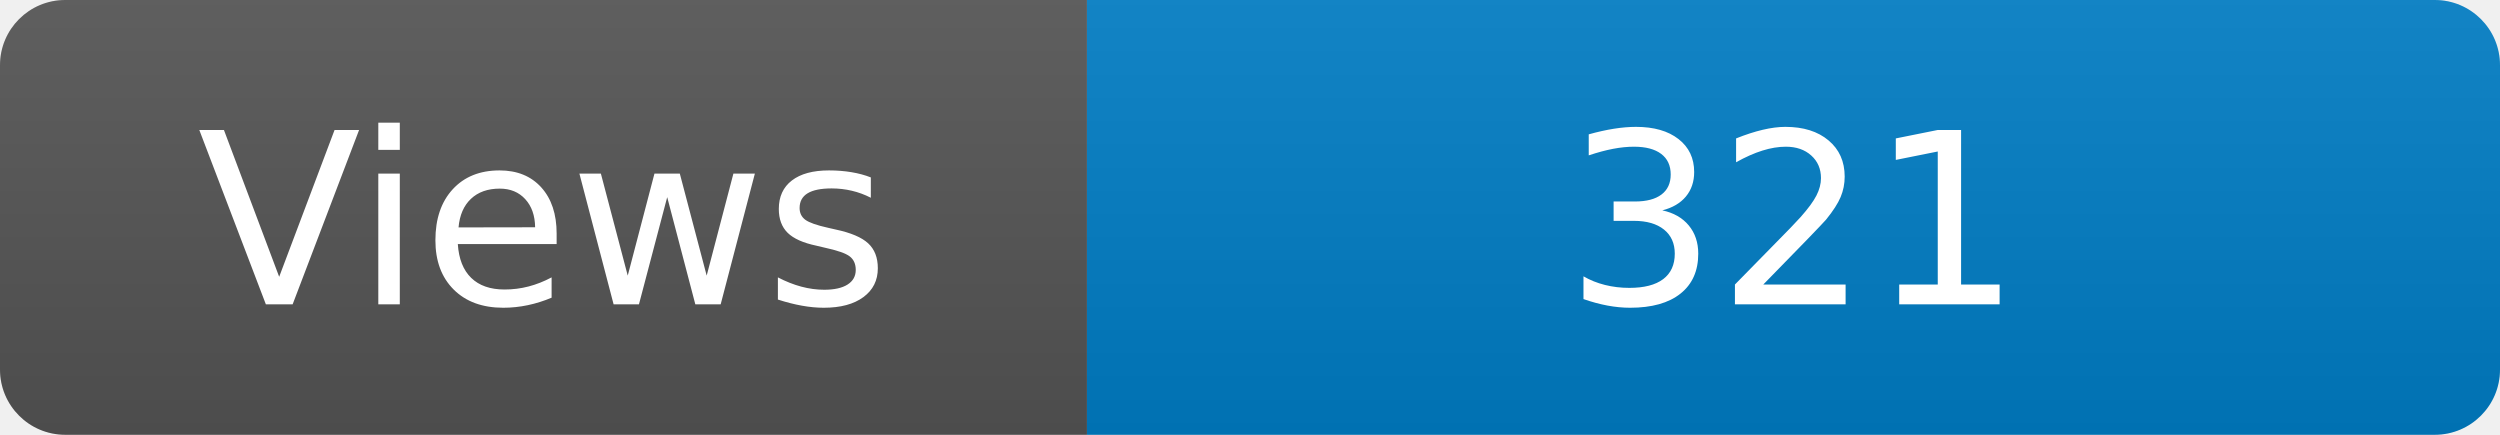
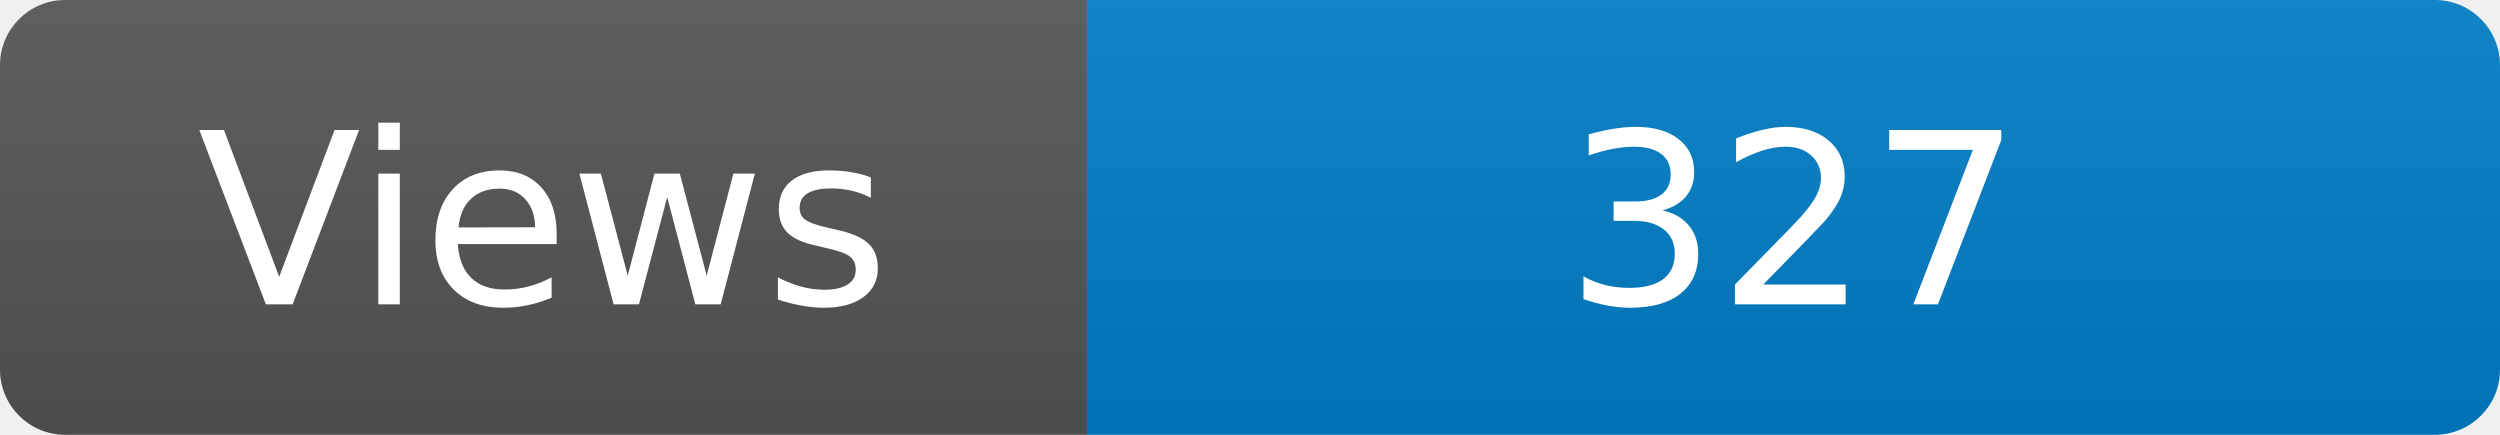
<svg xmlns="http://www.w3.org/2000/svg" width="115" height="20" role="img" aria-label="Maintained?: yes">
  <linearGradient id="s" x2="0" y2="100%">
    <stop offset="0" stop-color="#bbb" stop-opacity=".1" />
    <stop offset="1" stop-opacity=".1" />
  </linearGradient>
  <clipPath id="r">
    <rect width="115" height="20" rx="3" fill="#fff" />
  </clipPath>
  <g clip-path="url(#r)">
    <rect width="50" height="20" fill="#555" />
    <rect x="50" width="160" height="20" fill="#007ec6" />
    <rect width="115" height="20" fill="url(#s)" />
  </g>
  <g fill="#fff" text-anchor="middle" font-family="Verdana,Geneva,DejaVu Sans,sans-serif" font-size="110">
    <text x="250" y="140" transform="scale(.1)" fill="#fff">Views</text>
-     <text x="825" y="140" transform="scale(.1)" fill="#fff">321</text>
+     <text x="825" y="140" transform="scale(.1)" fill="#fff">327</text>
  </g>
</svg>
